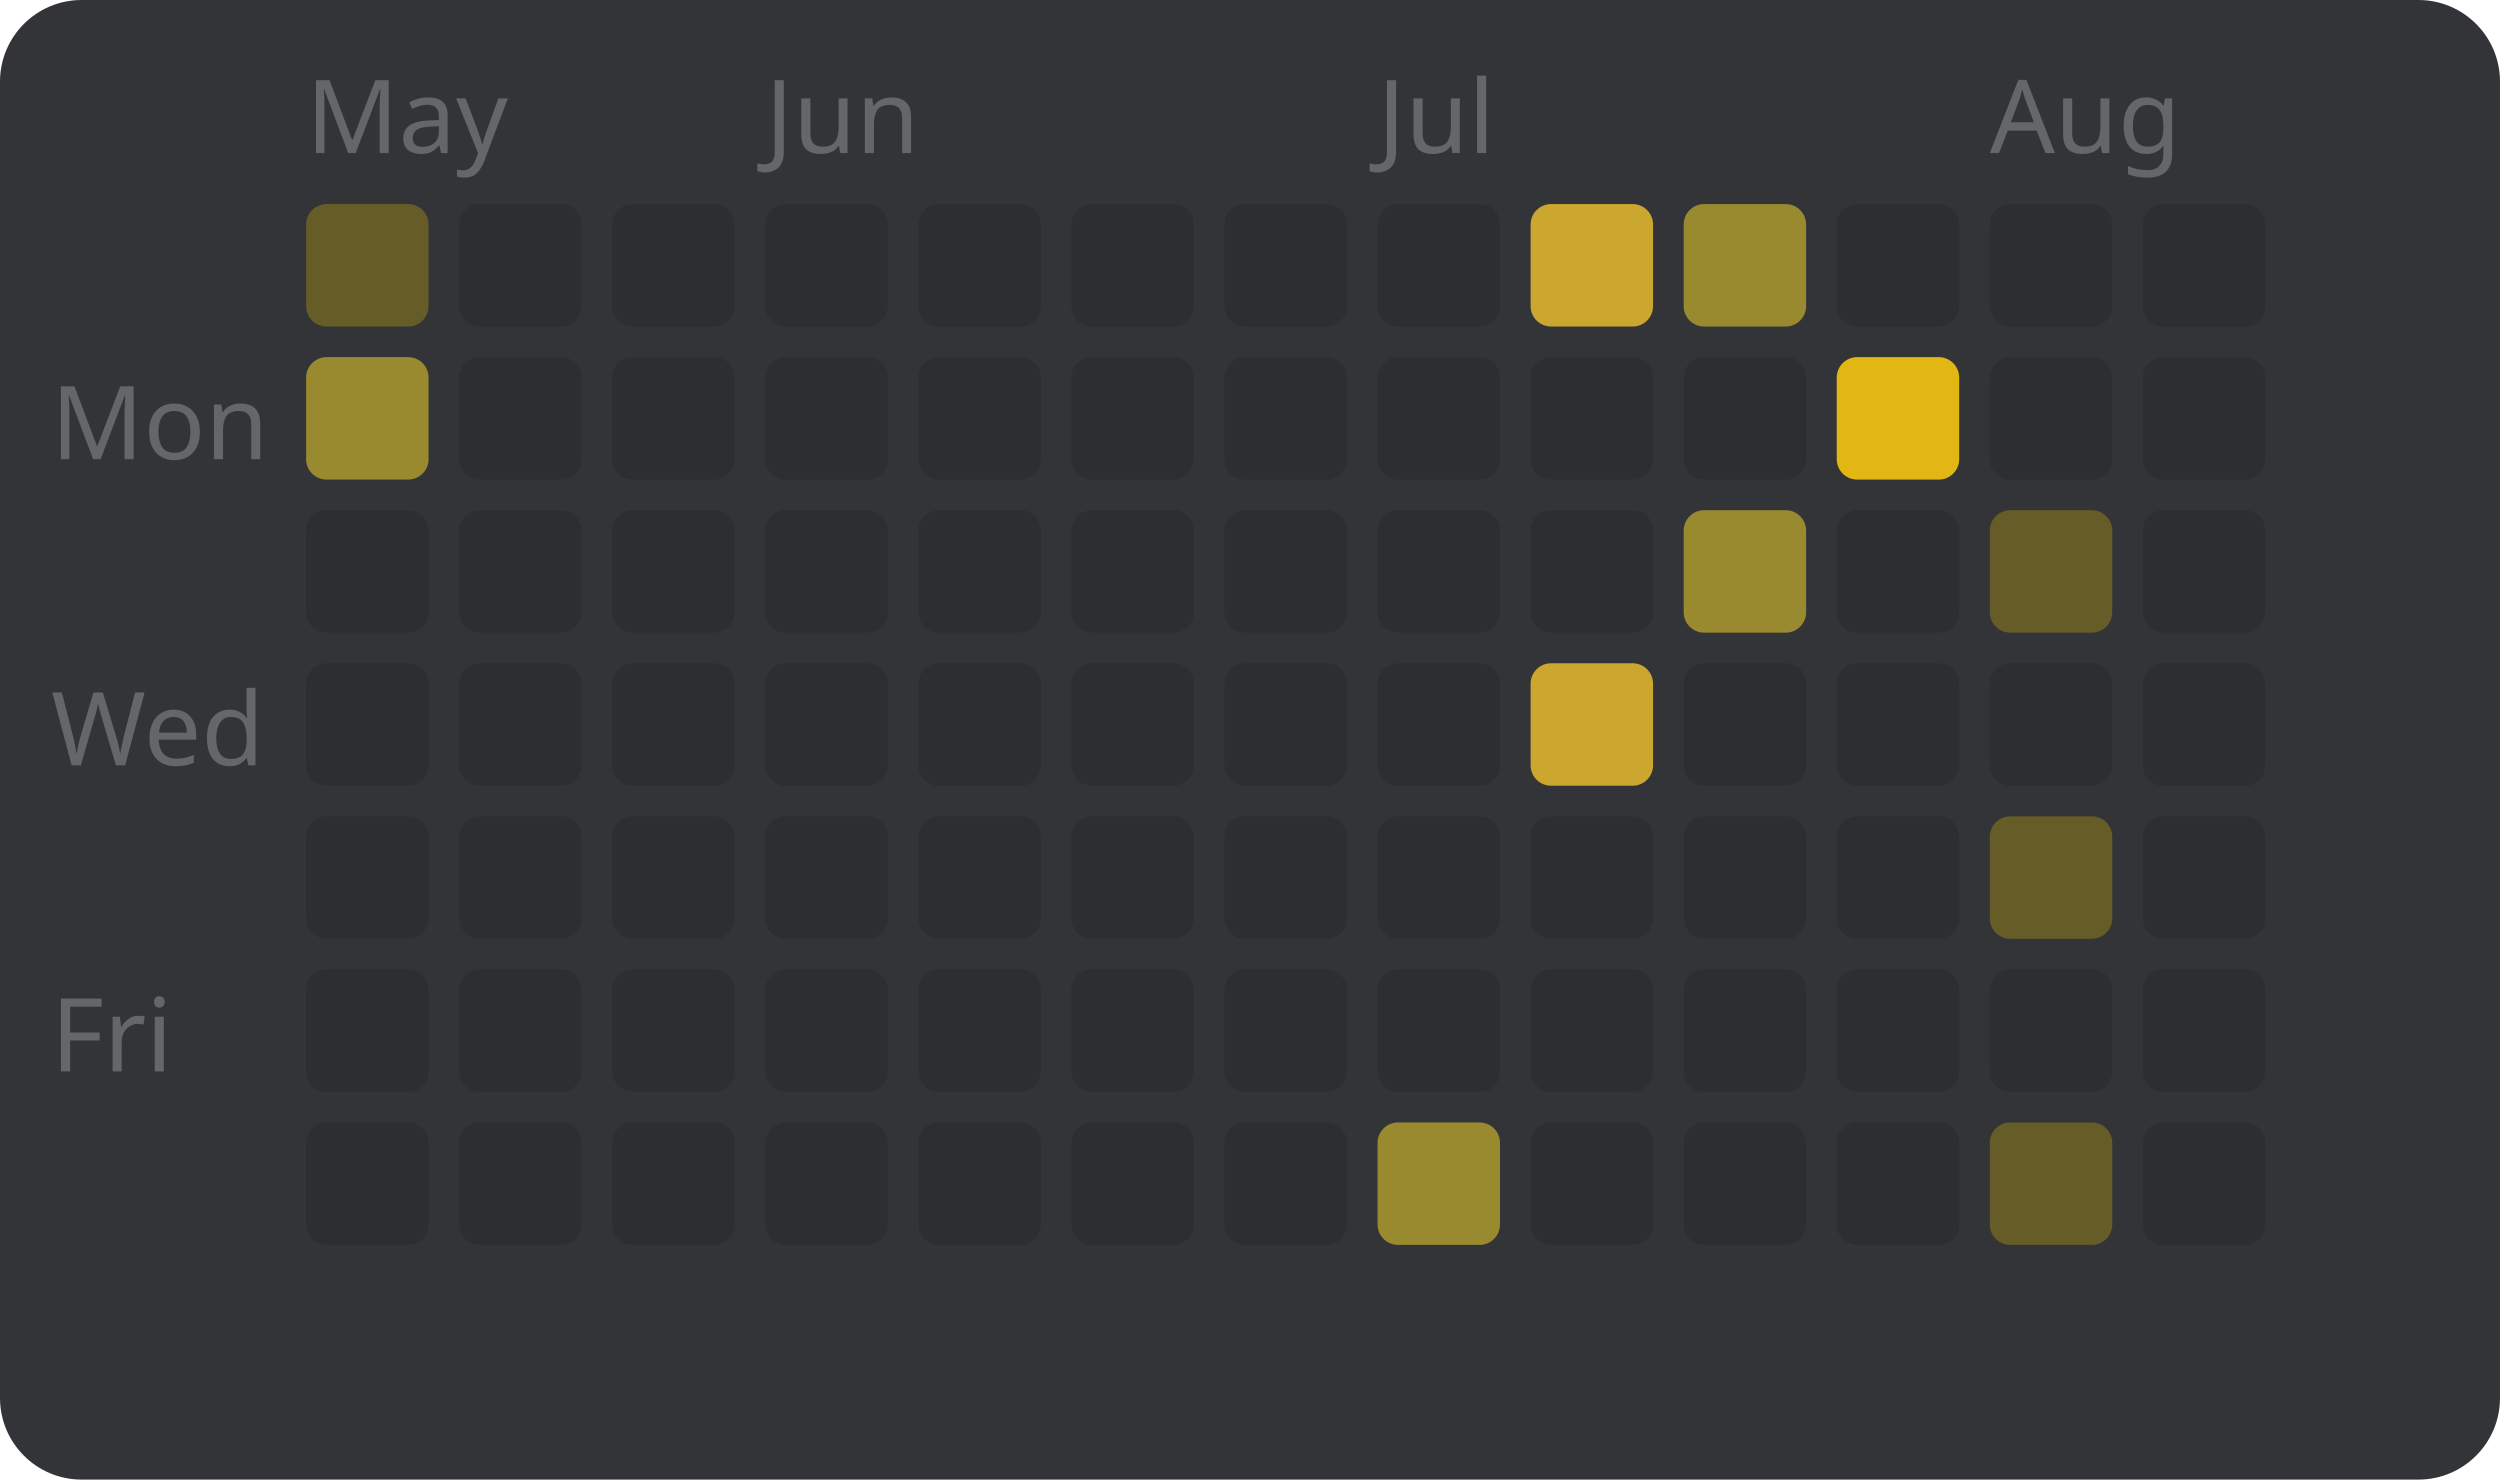
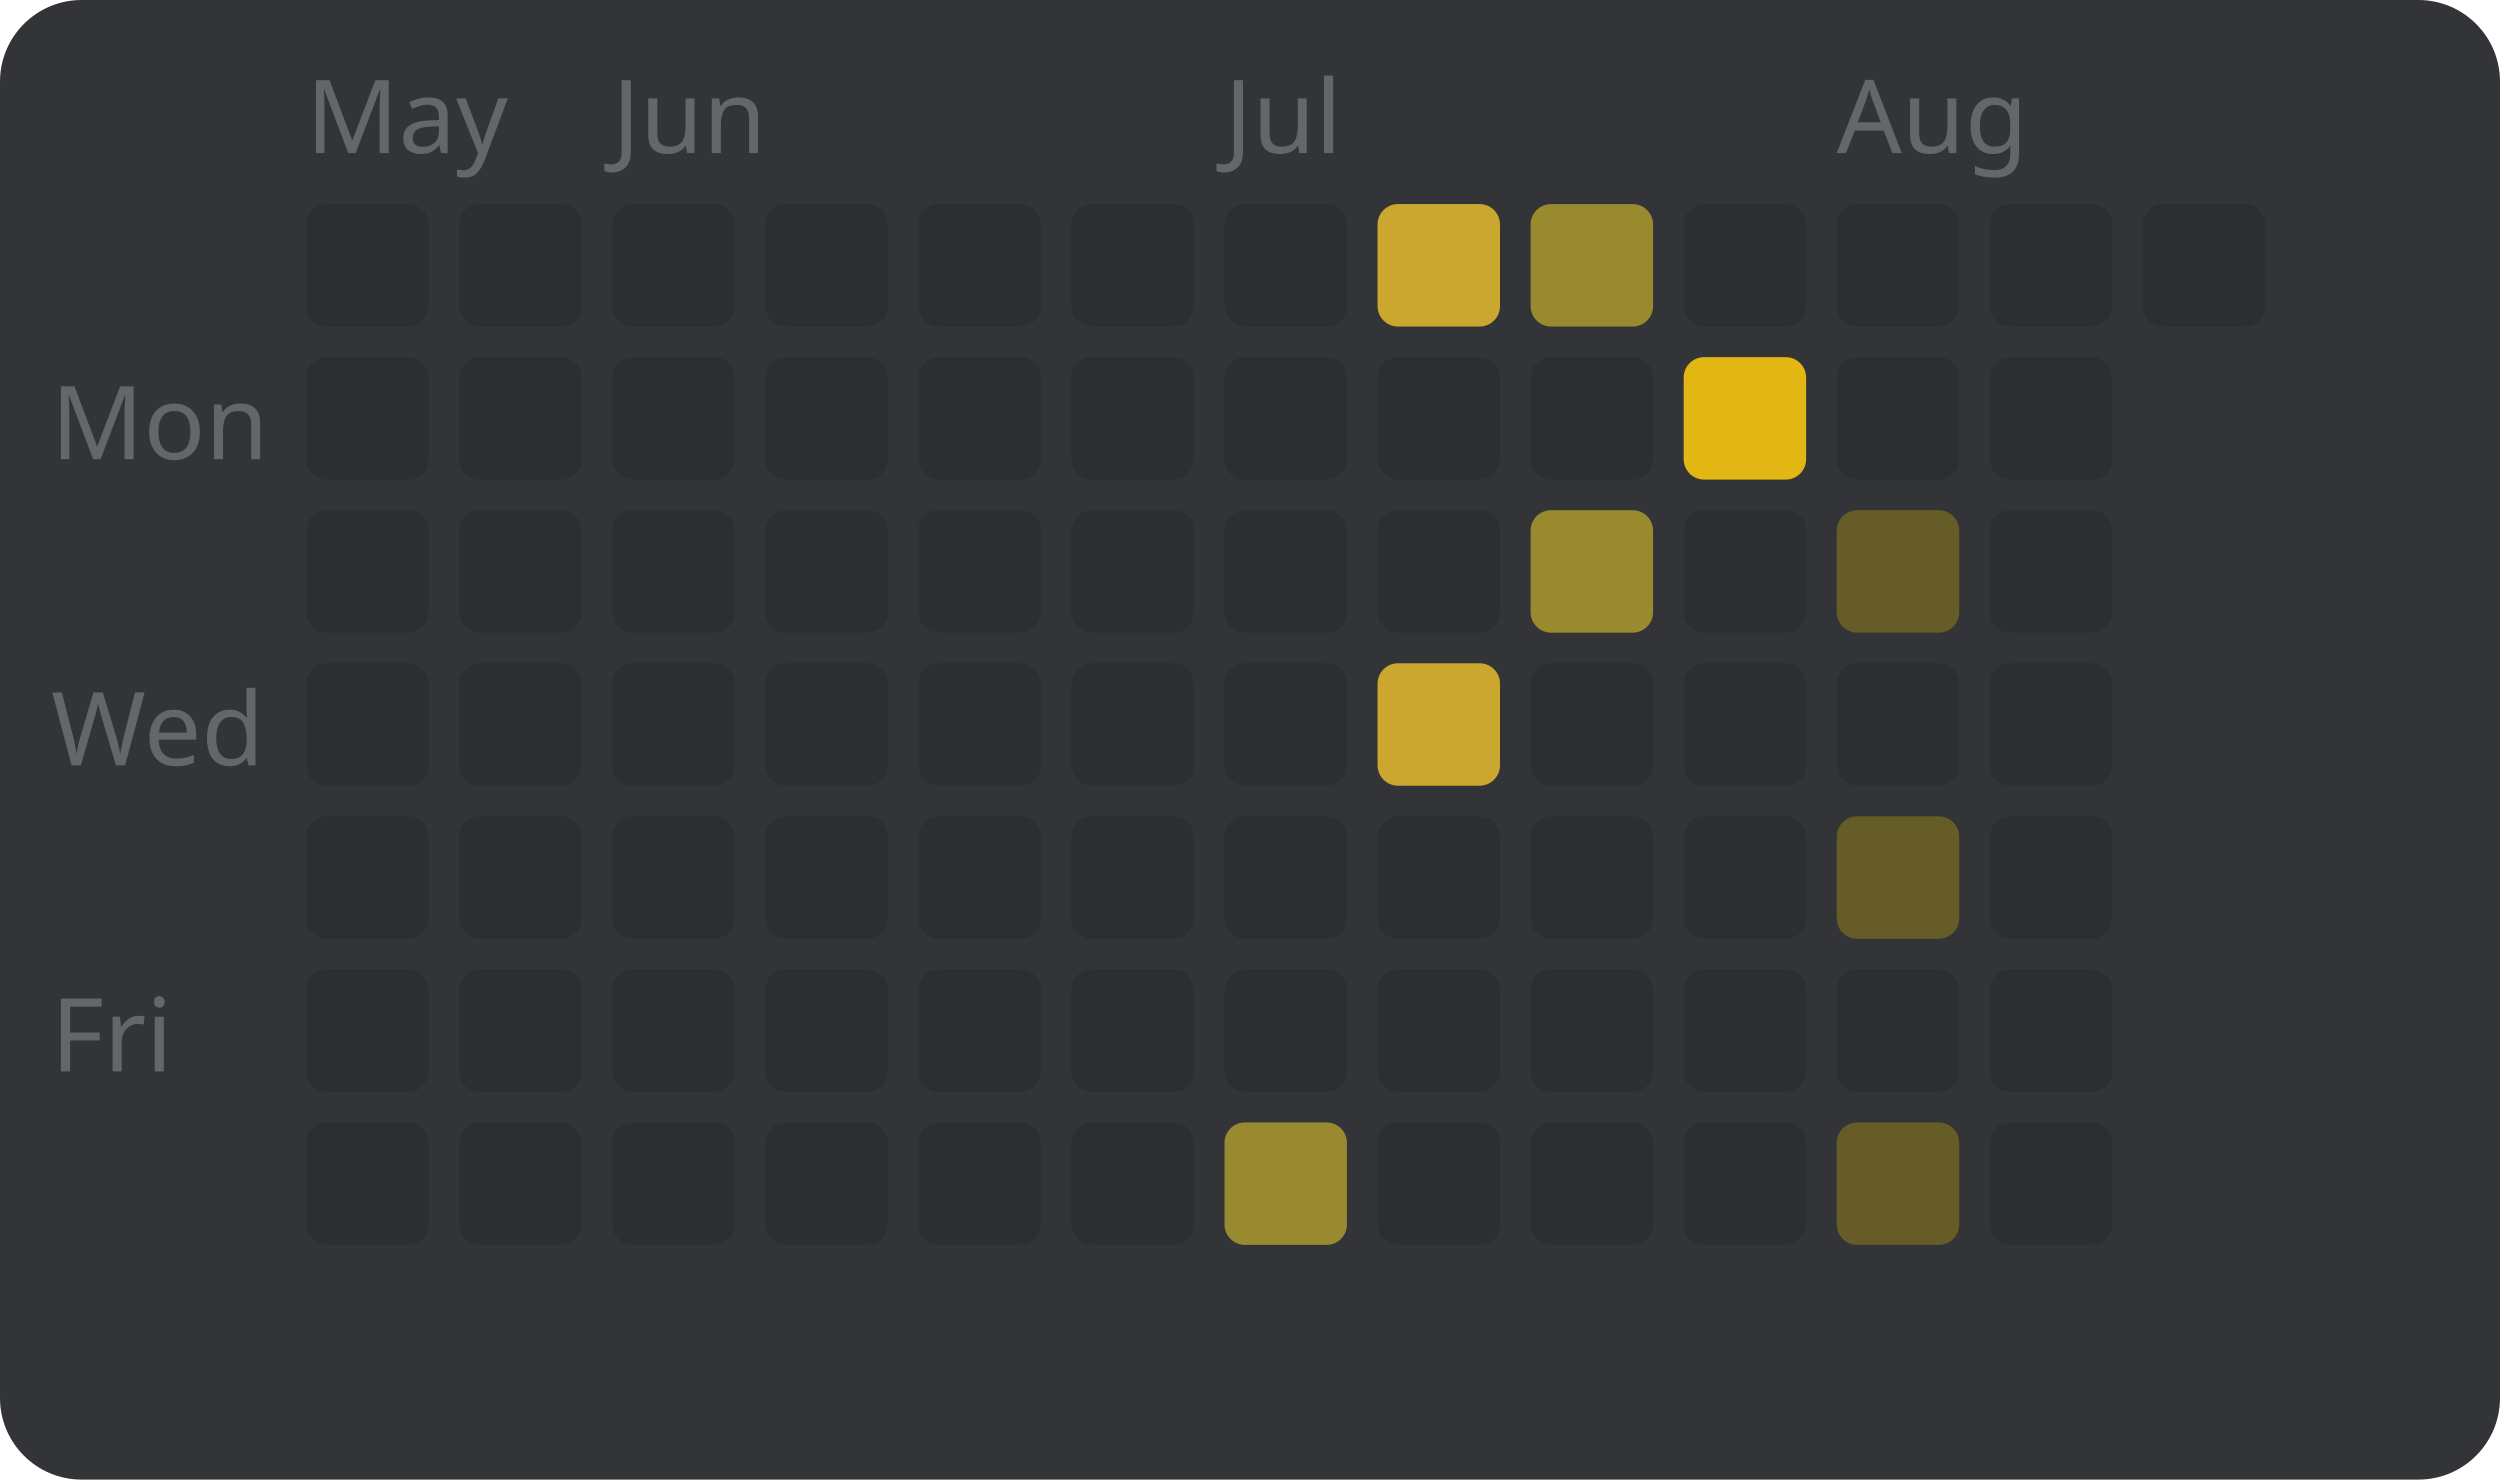
<svg xmlns="http://www.w3.org/2000/svg" width="245" height="145" viewBox="0 0 245 145" style="font-family: sans-serif; font-size: 10px;">
  <rect width="100%" height="100%" fill="#323437" rx="8" />
  <text x="5" y="45" fill="#646669">Mon</text>
  <text x="5" y="75" fill="#646669">Wed</text>
  <text x="5" y="105" fill="#646669">Fri</text>
  <text x="30" y="15" fill="#646669">May</text>
-   <rect x="30" y="20" width="12" height="12" fill="#665c27" rx="2" />
-   <rect x="30" y="35" width="12" height="12" fill="#998a2f" rx="2" />
+   <rect x="30" y="20" width="12" height="12" fill="#2c2e31" rx="2" />
+   <rect x="30" y="35" width="12" height="12" fill="#2c2e31" rx="2" />
  <rect x="30" y="50" width="12" height="12" fill="#2c2e31" rx="2" />
  <rect x="30" y="65" width="12" height="12" fill="#2c2e31" rx="2" />
  <rect x="30" y="80" width="12" height="12" fill="#2c2e31" rx="2" />
  <rect x="30" y="95" width="12" height="12" fill="#2c2e31" rx="2" />
  <rect x="30" y="110" width="12" height="12" fill="#2c2e31" rx="2" />
  <rect x="45" y="20" width="12" height="12" fill="#2c2e31" rx="2" />
  <rect x="45" y="35" width="12" height="12" fill="#2c2e31" rx="2" />
  <rect x="45" y="50" width="12" height="12" fill="#2c2e31" rx="2" />
  <rect x="45" y="65" width="12" height="12" fill="#2c2e31" rx="2" />
  <rect x="45" y="80" width="12" height="12" fill="#2c2e31" rx="2" />
  <rect x="45" y="95" width="12" height="12" fill="#2c2e31" rx="2" />
  <rect x="45" y="110" width="12" height="12" fill="#2c2e31" rx="2" />
+   <text x="60" y="15" fill="#646669">Jun</text>
  <rect x="60" y="20" width="12" height="12" fill="#2c2e31" rx="2" />
  <rect x="60" y="35" width="12" height="12" fill="#2c2e31" rx="2" />
  <rect x="60" y="50" width="12" height="12" fill="#2c2e31" rx="2" />
  <rect x="60" y="65" width="12" height="12" fill="#2c2e31" rx="2" />
  <rect x="60" y="80" width="12" height="12" fill="#2c2e31" rx="2" />
  <rect x="60" y="95" width="12" height="12" fill="#2c2e31" rx="2" />
  <rect x="60" y="110" width="12" height="12" fill="#2c2e31" rx="2" />
-   <text x="75" y="15" fill="#646669">Jun</text>
  <rect x="75" y="20" width="12" height="12" fill="#2c2e31" rx="2" />
  <rect x="75" y="35" width="12" height="12" fill="#2c2e31" rx="2" />
  <rect x="75" y="50" width="12" height="12" fill="#2c2e31" rx="2" />
  <rect x="75" y="65" width="12" height="12" fill="#2c2e31" rx="2" />
  <rect x="75" y="80" width="12" height="12" fill="#2c2e31" rx="2" />
  <rect x="75" y="95" width="12" height="12" fill="#2c2e31" rx="2" />
  <rect x="75" y="110" width="12" height="12" fill="#2c2e31" rx="2" />
  <rect x="90" y="20" width="12" height="12" fill="#2c2e31" rx="2" />
  <rect x="90" y="35" width="12" height="12" fill="#2c2e31" rx="2" />
  <rect x="90" y="50" width="12" height="12" fill="#2c2e31" rx="2" />
  <rect x="90" y="65" width="12" height="12" fill="#2c2e31" rx="2" />
  <rect x="90" y="80" width="12" height="12" fill="#2c2e31" rx="2" />
  <rect x="90" y="95" width="12" height="12" fill="#2c2e31" rx="2" />
  <rect x="90" y="110" width="12" height="12" fill="#2c2e31" rx="2" />
  <rect x="105" y="20" width="12" height="12" fill="#2c2e31" rx="2" />
  <rect x="105" y="35" width="12" height="12" fill="#2c2e31" rx="2" />
  <rect x="105" y="50" width="12" height="12" fill="#2c2e31" rx="2" />
  <rect x="105" y="65" width="12" height="12" fill="#2c2e31" rx="2" />
  <rect x="105" y="80" width="12" height="12" fill="#2c2e31" rx="2" />
  <rect x="105" y="95" width="12" height="12" fill="#2c2e31" rx="2" />
  <rect x="105" y="110" width="12" height="12" fill="#2c2e31" rx="2" />
+   <text x="120" y="15" fill="#646669">Jul</text>
  <rect x="120" y="20" width="12" height="12" fill="#2c2e31" rx="2" />
  <rect x="120" y="35" width="12" height="12" fill="#2c2e31" rx="2" />
  <rect x="120" y="50" width="12" height="12" fill="#2c2e31" rx="2" />
  <rect x="120" y="65" width="12" height="12" fill="#2c2e31" rx="2" />
  <rect x="120" y="80" width="12" height="12" fill="#2c2e31" rx="2" />
  <rect x="120" y="95" width="12" height="12" fill="#2c2e31" rx="2" />
-   <rect x="120" y="110" width="12" height="12" fill="#2c2e31" rx="2" />
-   <text x="135" y="15" fill="#646669">Jul</text>
-   <rect x="135" y="20" width="12" height="12" fill="#2c2e31" rx="2" />
+   <rect x="120" y="110" width="12" height="12" fill="#998a2f" rx="2" />
+   <rect x="135" y="20" width="12" height="12" fill="#cca72f" rx="2" />
  <rect x="135" y="35" width="12" height="12" fill="#2c2e31" rx="2" />
  <rect x="135" y="50" width="12" height="12" fill="#2c2e31" rx="2" />
-   <rect x="135" y="65" width="12" height="12" fill="#2c2e31" rx="2" />
+   <rect x="135" y="65" width="12" height="12" fill="#cca72f" rx="2" />
  <rect x="135" y="80" width="12" height="12" fill="#2c2e31" rx="2" />
  <rect x="135" y="95" width="12" height="12" fill="#2c2e31" rx="2" />
-   <rect x="135" y="110" width="12" height="12" fill="#998a2f" rx="2" />
-   <rect x="150" y="20" width="12" height="12" fill="#cca72f" rx="2" />
+   <rect x="135" y="110" width="12" height="12" fill="#2c2e31" rx="2" />
+   <rect x="150" y="20" width="12" height="12" fill="#998a2f" rx="2" />
  <rect x="150" y="35" width="12" height="12" fill="#2c2e31" rx="2" />
-   <rect x="150" y="50" width="12" height="12" fill="#2c2e31" rx="2" />
-   <rect x="150" y="65" width="12" height="12" fill="#cca72f" rx="2" />
+   <rect x="150" y="50" width="12" height="12" fill="#998a2f" rx="2" />
+   <rect x="150" y="65" width="12" height="12" fill="#2c2e31" rx="2" />
  <rect x="150" y="80" width="12" height="12" fill="#2c2e31" rx="2" />
  <rect x="150" y="95" width="12" height="12" fill="#2c2e31" rx="2" />
  <rect x="150" y="110" width="12" height="12" fill="#2c2e31" rx="2" />
-   <rect x="165" y="20" width="12" height="12" fill="#998a2f" rx="2" />
-   <rect x="165" y="35" width="12" height="12" fill="#2c2e31" rx="2" />
-   <rect x="165" y="50" width="12" height="12" fill="#998a2f" rx="2" />
+   <rect x="165" y="20" width="12" height="12" fill="#2c2e31" rx="2" />
+   <rect x="165" y="35" width="12" height="12" fill="#e2b714" rx="2" />
+   <rect x="165" y="50" width="12" height="12" fill="#2c2e31" rx="2" />
  <rect x="165" y="65" width="12" height="12" fill="#2c2e31" rx="2" />
  <rect x="165" y="80" width="12" height="12" fill="#2c2e31" rx="2" />
  <rect x="165" y="95" width="12" height="12" fill="#2c2e31" rx="2" />
  <rect x="165" y="110" width="12" height="12" fill="#2c2e31" rx="2" />
+   <text x="180" y="15" fill="#646669">Aug</text>
  <rect x="180" y="20" width="12" height="12" fill="#2c2e31" rx="2" />
-   <rect x="180" y="35" width="12" height="12" fill="#e2b714" rx="2" />
-   <rect x="180" y="50" width="12" height="12" fill="#2c2e31" rx="2" />
+   <rect x="180" y="35" width="12" height="12" fill="#2c2e31" rx="2" />
+   <rect x="180" y="50" width="12" height="12" fill="#665c27" rx="2" />
  <rect x="180" y="65" width="12" height="12" fill="#2c2e31" rx="2" />
-   <rect x="180" y="80" width="12" height="12" fill="#2c2e31" rx="2" />
+   <rect x="180" y="80" width="12" height="12" fill="#665c27" rx="2" />
  <rect x="180" y="95" width="12" height="12" fill="#2c2e31" rx="2" />
-   <rect x="180" y="110" width="12" height="12" fill="#2c2e31" rx="2" />
-   <text x="195" y="15" fill="#646669">Aug</text>
+   <rect x="180" y="110" width="12" height="12" fill="#665c27" rx="2" />
  <rect x="195" y="20" width="12" height="12" fill="#2c2e31" rx="2" />
  <rect x="195" y="35" width="12" height="12" fill="#2c2e31" rx="2" />
-   <rect x="195" y="50" width="12" height="12" fill="#665c27" rx="2" />
+   <rect x="195" y="50" width="12" height="12" fill="#2c2e31" rx="2" />
  <rect x="195" y="65" width="12" height="12" fill="#2c2e31" rx="2" />
-   <rect x="195" y="80" width="12" height="12" fill="#665c27" rx="2" />
+   <rect x="195" y="80" width="12" height="12" fill="#2c2e31" rx="2" />
  <rect x="195" y="95" width="12" height="12" fill="#2c2e31" rx="2" />
-   <rect x="195" y="110" width="12" height="12" fill="#665c27" rx="2" />
+   <rect x="195" y="110" width="12" height="12" fill="#2c2e31" rx="2" />
  <rect x="210" y="20" width="12" height="12" fill="#2c2e31" rx="2" />
-   <rect x="210" y="35" width="12" height="12" fill="#2c2e31" rx="2" />
-   <rect x="210" y="50" width="12" height="12" fill="#2c2e31" rx="2" />
-   <rect x="210" y="65" width="12" height="12" fill="#2c2e31" rx="2" />
-   <rect x="210" y="80" width="12" height="12" fill="#2c2e31" rx="2" />
-   <rect x="210" y="95" width="12" height="12" fill="#2c2e31" rx="2" />
-   <rect x="210" y="110" width="12" height="12" fill="#2c2e31" rx="2" />
</svg>
